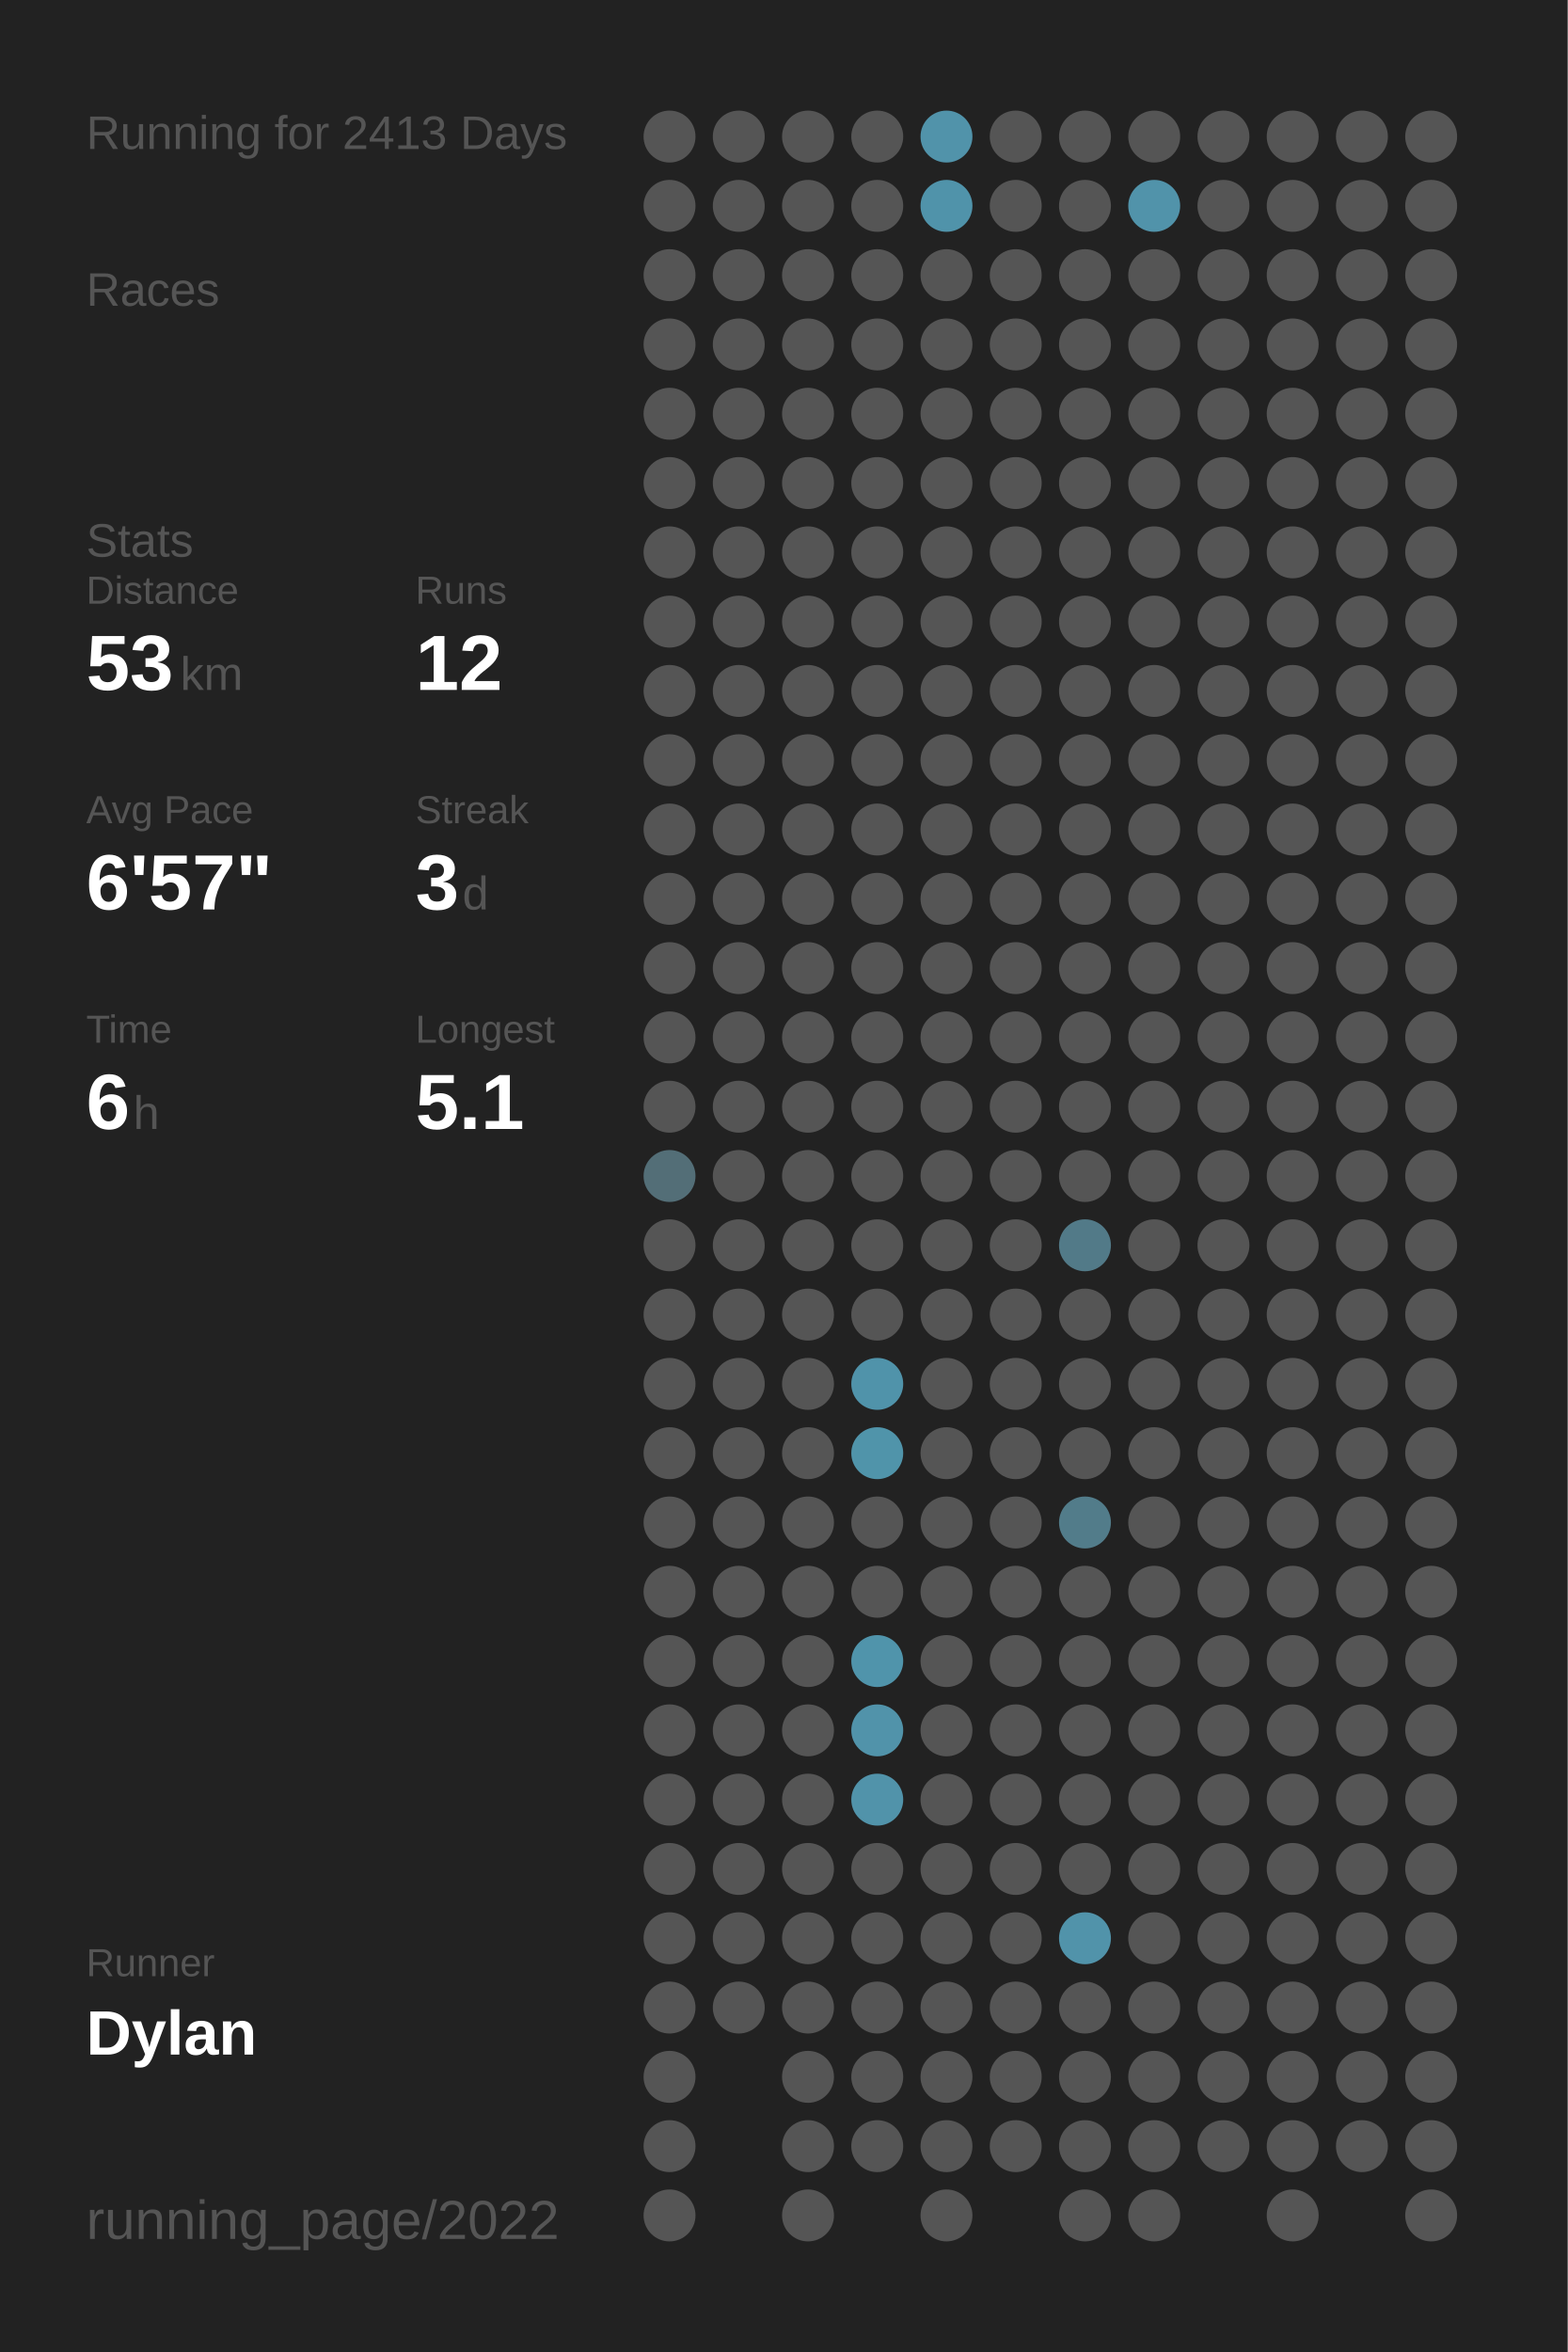
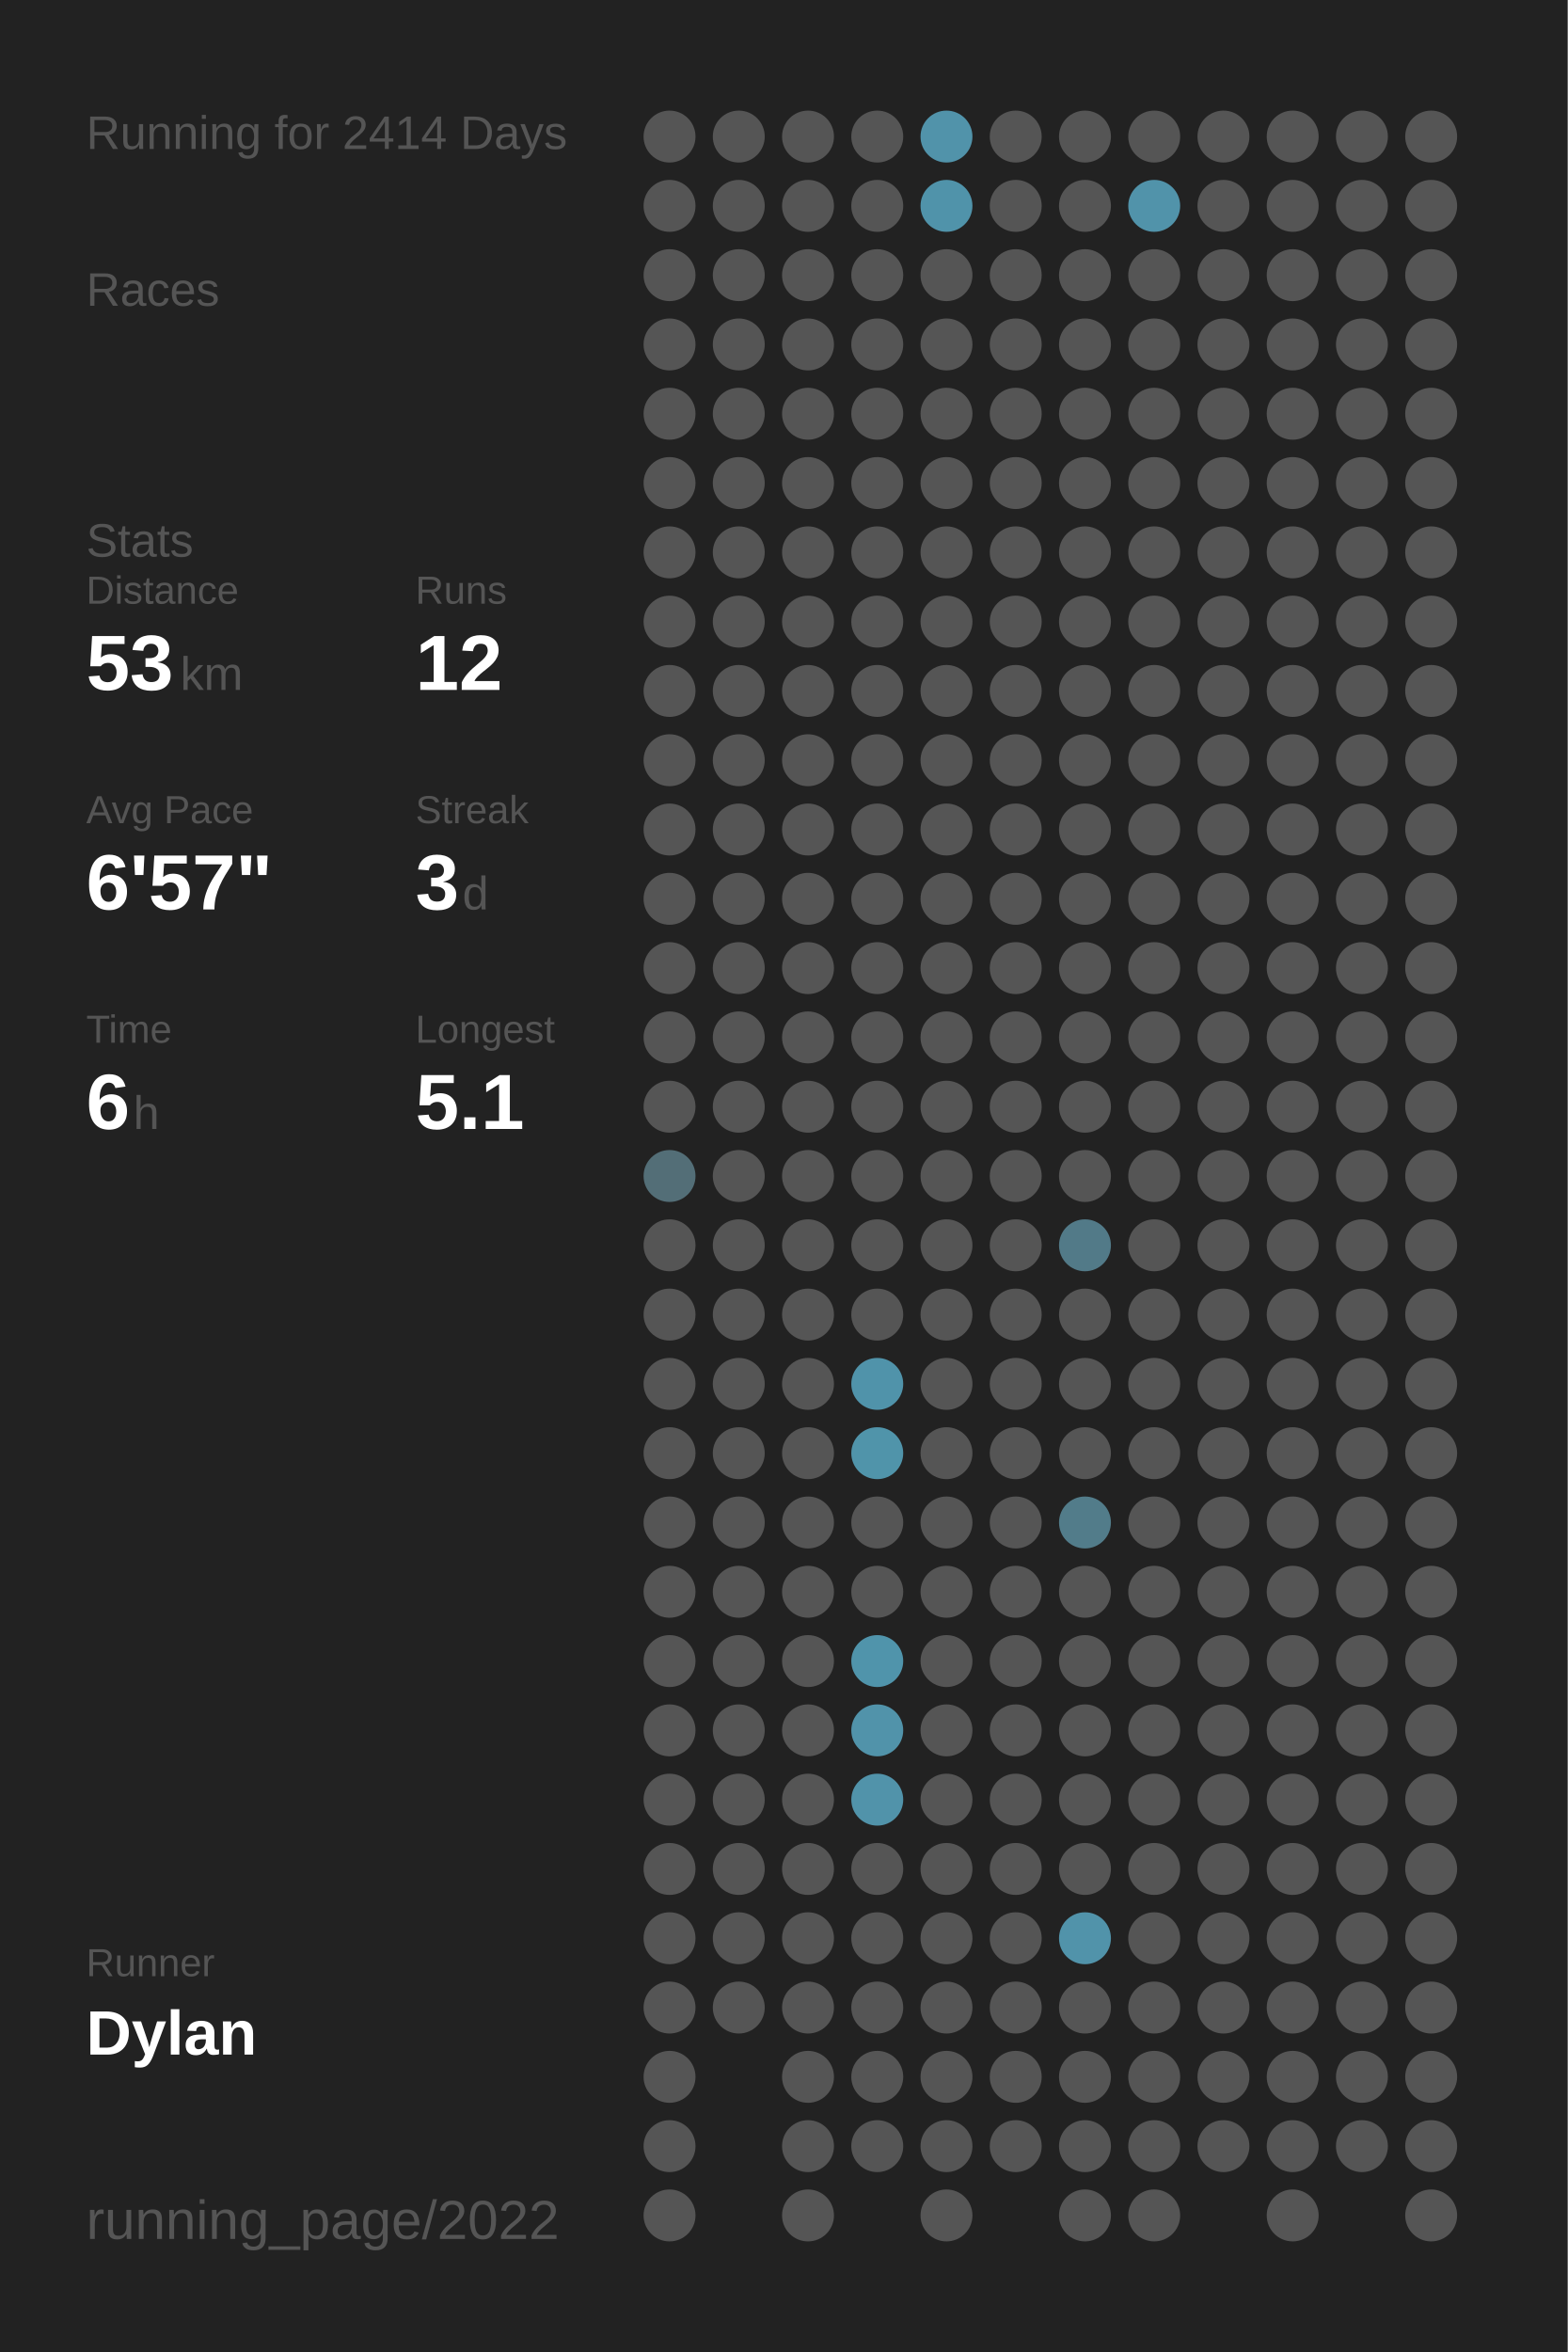
<svg xmlns="http://www.w3.org/2000/svg" baseProfile="full" class="activity-poster" data-activity-mode="running" data-poster-role="poster" data-poster-type="year_summary" height="300mm" version="1.1" viewBox="0,0,200,300" width="200mm">
  <defs />
  <rect class="poster-background" data-poster-role="background" fill="#222222" height="300" stroke="none" width="200" x="0" y="0" />
-   <text fill="#555555" style="font-size:6px; font-family:Arial;" x="11" y="19">Running for 2413 Days</text>
+   <text fill="#555555" style="font-size:6px; font-family:Arial;" x="11" y="19">Running for 2414 Days</text>
  <text fill="#555555" style="font-size:6px; font-family:Arial;" x="11" y="39">Races</text>
  <text fill="#555555" style="font-size:6px; font-family:Arial;" x="11" y="71">Stats</text>
  <text fill="#555555" style="font-size:5px; font-family:Arial;" x="11" y="77">Distance</text>
  <text fill="#FFFFFF" style="font-size:10px; font-family:Arial; font-weight:bold;" x="11" y="88">53</text>
  <text fill="#555555" style="font-size:6px; font-family:Arial;" x="23" y="88">km</text>
  <text fill="#555555" style="font-size:5px; font-family:Arial;" x="53" y="77">Runs</text>
  <text fill="#FFFFFF" style="font-size:10px; font-family:Arial; font-weight:bold;" x="53" y="88">12</text>
  <text fill="#555555" style="font-size:5px; font-family:Arial;" x="11" y="105">Avg Pace</text>
  <text fill="#FFFFFF" style="font-size:10px; font-family:Arial; font-weight:bold;" x="11" y="116">6'57"</text>
  <text fill="#555555" style="font-size:5px; font-family:Arial;" x="53" y="105">Streak</text>
  <text fill="#FFFFFF" style="font-size:10px; font-family:Arial; font-weight:bold;" x="53" y="116">3</text>
  <text fill="#555555" style="font-size:6px; font-family:Arial;" x="59" y="116">d</text>
  <text fill="#555555" style="font-size:5px; font-family:Arial;" x="11" y="133">Time</text>
  <text fill="#FFFFFF" style="font-size:10px; font-family:Arial; font-weight:bold;" x="11" y="144">6</text>
  <text fill="#555555" style="font-size:6px; font-family:Arial;" x="17" y="144">h</text>
  <text fill="#555555" style="font-size:5px; font-family:Arial;" x="53" y="133">Longest</text>
  <text fill="#FFFFFF" style="font-size:10px; font-family:Arial; font-weight:bold;" x="53" y="144">5.1</text>
  <text fill="#555555" style="font-size:5px; font-family:Arial;" x="11" y="252.065">Runner</text>
  <text fill="#FFFFFF" style="font-size:8px; font-family:Arial; font-weight:bold;" x="11" y="262.065">Dylan</text>
  <text fill="#555555" style="font-size:7px; font-family:Arial;" x="11" y="285.581">running_page/2022</text>
  <circle cx="85.417" cy="17.419" fill="#555555" r="3.312" />
  <circle cx="85.417" cy="26.258" fill="#555555" r="3.312" />
  <circle cx="85.417" cy="35.097" fill="#555555" r="3.312" />
  <circle cx="85.417" cy="43.935" fill="#555555" r="3.312" />
  <circle cx="85.417" cy="52.774" fill="#555555" r="3.312" />
  <circle cx="85.417" cy="61.613" fill="#555555" r="3.312" />
  <circle cx="85.417" cy="70.452" fill="#555555" r="3.312" />
  <circle cx="85.417" cy="79.29" fill="#555555" r="3.312" />
  <circle cx="85.417" cy="88.129" fill="#555555" r="3.312" />
  <circle cx="85.417" cy="96.968" fill="#555555" r="3.312" />
  <circle cx="85.417" cy="105.806" fill="#555555" r="3.312" />
  <circle cx="85.417" cy="114.645" fill="#555555" r="3.312" />
  <circle cx="85.417" cy="123.484" fill="#555555" r="3.312" />
  <circle cx="85.417" cy="132.323" fill="#555555" r="3.312" />
  <circle cx="85.417" cy="141.161" fill="#555555" r="3.312" />
  <circle cx="85.417" cy="150" fill="#536e77" r="3.312" />
  <circle cx="85.417" cy="158.839" fill="#555555" r="3.312" />
  <circle cx="85.417" cy="167.677" fill="#555555" r="3.312" />
  <circle cx="85.417" cy="176.516" fill="#555555" r="3.312" />
  <circle cx="85.417" cy="185.355" fill="#555555" r="3.312" />
  <circle cx="85.417" cy="194.194" fill="#555555" r="3.312" />
  <circle cx="85.417" cy="203.032" fill="#555555" r="3.312" />
  <circle cx="85.417" cy="211.871" fill="#555555" r="3.312" />
  <circle cx="85.417" cy="220.71" fill="#555555" r="3.312" />
  <circle cx="85.417" cy="229.548" fill="#555555" r="3.312" />
  <circle cx="85.417" cy="238.387" fill="#555555" r="3.312" />
  <circle cx="85.417" cy="247.226" fill="#555555" r="3.312" />
  <circle cx="85.417" cy="256.065" fill="#555555" r="3.312" />
  <circle cx="85.417" cy="264.903" fill="#555555" r="3.312" />
  <circle cx="85.417" cy="273.742" fill="#555555" r="3.312" />
  <circle cx="85.417" cy="282.581" fill="#555555" r="3.312" />
  <circle cx="94.25" cy="17.419" fill="#555555" r="3.312" />
  <circle cx="94.25" cy="26.258" fill="#555555" r="3.312" />
  <circle cx="94.25" cy="35.097" fill="#555555" r="3.312" />
  <circle cx="94.25" cy="43.935" fill="#555555" r="3.312" />
  <circle cx="94.25" cy="52.774" fill="#555555" r="3.312" />
  <circle cx="94.25" cy="61.613" fill="#555555" r="3.312" />
  <circle cx="94.25" cy="70.452" fill="#555555" r="3.312" />
  <circle cx="94.25" cy="79.29" fill="#555555" r="3.312" />
  <circle cx="94.25" cy="88.129" fill="#555555" r="3.312" />
  <circle cx="94.25" cy="96.968" fill="#555555" r="3.312" />
  <circle cx="94.25" cy="105.806" fill="#555555" r="3.312" />
  <circle cx="94.25" cy="114.645" fill="#555555" r="3.312" />
  <circle cx="94.25" cy="123.484" fill="#555555" r="3.312" />
  <circle cx="94.25" cy="132.323" fill="#555555" r="3.312" />
  <circle cx="94.25" cy="141.161" fill="#555555" r="3.312" />
  <circle cx="94.25" cy="150" fill="#555555" r="3.312" />
  <circle cx="94.25" cy="158.839" fill="#555555" r="3.312" />
  <circle cx="94.25" cy="167.677" fill="#555555" r="3.312" />
  <circle cx="94.25" cy="176.516" fill="#555555" r="3.312" />
  <circle cx="94.25" cy="185.355" fill="#555555" r="3.312" />
  <circle cx="94.25" cy="194.194" fill="#555555" r="3.312" />
  <circle cx="94.25" cy="203.032" fill="#555555" r="3.312" />
  <circle cx="94.25" cy="211.871" fill="#555555" r="3.312" />
  <circle cx="94.25" cy="220.71" fill="#555555" r="3.312" />
  <circle cx="94.25" cy="229.548" fill="#555555" r="3.312" />
  <circle cx="94.25" cy="238.387" fill="#555555" r="3.312" />
  <circle cx="94.25" cy="247.226" fill="#555555" r="3.312" />
  <circle cx="94.25" cy="256.065" fill="#555555" r="3.312" />
  <circle cx="103.083" cy="17.419" fill="#555555" r="3.312" />
  <circle cx="103.083" cy="26.258" fill="#555555" r="3.312" />
  <circle cx="103.083" cy="35.097" fill="#555555" r="3.312" />
  <circle cx="103.083" cy="43.935" fill="#555555" r="3.312" />
  <circle cx="103.083" cy="52.774" fill="#555555" r="3.312" />
  <circle cx="103.083" cy="61.613" fill="#555555" r="3.312" />
  <circle cx="103.083" cy="70.452" fill="#555555" r="3.312" />
  <circle cx="103.083" cy="79.29" fill="#555555" r="3.312" />
  <circle cx="103.083" cy="88.129" fill="#555555" r="3.312" />
  <circle cx="103.083" cy="96.968" fill="#555555" r="3.312" />
  <circle cx="103.083" cy="105.806" fill="#555555" r="3.312" />
  <circle cx="103.083" cy="114.645" fill="#555555" r="3.312" />
  <circle cx="103.083" cy="123.484" fill="#555555" r="3.312" />
  <circle cx="103.083" cy="132.323" fill="#555555" r="3.312" />
  <circle cx="103.083" cy="141.161" fill="#555555" r="3.312" />
  <circle cx="103.083" cy="150" fill="#555555" r="3.312" />
  <circle cx="103.083" cy="158.839" fill="#555555" r="3.312" />
  <circle cx="103.083" cy="167.677" fill="#555555" r="3.312" />
  <circle cx="103.083" cy="176.516" fill="#555555" r="3.312" />
  <circle cx="103.083" cy="185.355" fill="#555555" r="3.312" />
  <circle cx="103.083" cy="194.194" fill="#555555" r="3.312" />
  <circle cx="103.083" cy="203.032" fill="#555555" r="3.312" />
  <circle cx="103.083" cy="211.871" fill="#555555" r="3.312" />
  <circle cx="103.083" cy="220.71" fill="#555555" r="3.312" />
  <circle cx="103.083" cy="229.548" fill="#555555" r="3.312" />
  <circle cx="103.083" cy="238.387" fill="#555555" r="3.312" />
  <circle cx="103.083" cy="247.226" fill="#555555" r="3.312" />
  <circle cx="103.083" cy="256.065" fill="#555555" r="3.312" />
  <circle cx="103.083" cy="264.903" fill="#555555" r="3.312" />
  <circle cx="103.083" cy="273.742" fill="#555555" r="3.312" />
  <circle cx="103.083" cy="282.581" fill="#555555" r="3.312" />
  <circle cx="111.917" cy="17.419" fill="#555555" r="3.312" />
  <circle cx="111.917" cy="26.258" fill="#555555" r="3.312" />
  <circle cx="111.917" cy="35.097" fill="#555555" r="3.312" />
  <circle cx="111.917" cy="43.935" fill="#555555" r="3.312" />
  <circle cx="111.917" cy="52.774" fill="#555555" r="3.312" />
  <circle cx="111.917" cy="61.613" fill="#555555" r="3.312" />
  <circle cx="111.917" cy="70.452" fill="#555555" r="3.312" />
  <circle cx="111.917" cy="79.29" fill="#555555" r="3.312" />
  <circle cx="111.917" cy="88.129" fill="#555555" r="3.312" />
  <circle cx="111.917" cy="96.968" fill="#555555" r="3.312" />
  <circle cx="111.917" cy="105.806" fill="#555555" r="3.312" />
  <circle cx="111.917" cy="114.645" fill="#555555" r="3.312" />
  <circle cx="111.917" cy="123.484" fill="#555555" r="3.312" />
  <circle cx="111.917" cy="132.323" fill="#555555" r="3.312" />
  <circle cx="111.917" cy="141.161" fill="#555555" r="3.312" />
  <circle cx="111.917" cy="150" fill="#555555" r="3.312" />
  <circle cx="111.917" cy="158.839" fill="#555555" r="3.312" />
  <circle cx="111.917" cy="167.677" fill="#555555" r="3.312" />
  <circle cx="111.917" cy="176.516" fill="#5093aa" r="3.312" />
  <circle cx="111.917" cy="185.355" fill="#5094aa" r="3.312" />
  <circle cx="111.917" cy="194.194" fill="#555555" r="3.312" />
  <circle cx="111.917" cy="203.032" fill="#555555" r="3.312" />
  <circle cx="111.917" cy="211.871" fill="#5094ab" r="3.312" />
  <circle cx="111.917" cy="220.71" fill="#5193aa" r="3.312" />
  <circle cx="111.917" cy="229.548" fill="#5193aa" r="3.312" />
  <circle cx="111.917" cy="238.387" fill="#555555" r="3.312" />
  <circle cx="111.917" cy="247.226" fill="#555555" r="3.312" />
  <circle cx="111.917" cy="256.065" fill="#555555" r="3.312" />
  <circle cx="111.917" cy="264.903" fill="#555555" r="3.312" />
  <circle cx="111.917" cy="273.742" fill="#555555" r="3.312" />
  <circle cx="120.75" cy="17.419" fill="#5193aa" r="3.312" />
  <circle cx="120.75" cy="26.258" fill="#5093aa" r="3.312" />
  <circle cx="120.75" cy="35.097" fill="#555555" r="3.312" />
  <circle cx="120.75" cy="43.935" fill="#555555" r="3.312" />
  <circle cx="120.75" cy="52.774" fill="#555555" r="3.312" />
  <circle cx="120.75" cy="61.613" fill="#555555" r="3.312" />
  <circle cx="120.75" cy="70.452" fill="#555555" r="3.312" />
  <circle cx="120.75" cy="79.29" fill="#555555" r="3.312" />
  <circle cx="120.75" cy="88.129" fill="#555555" r="3.312" />
  <circle cx="120.75" cy="96.968" fill="#555555" r="3.312" />
  <circle cx="120.75" cy="105.806" fill="#555555" r="3.312" />
  <circle cx="120.75" cy="114.645" fill="#555555" r="3.312" />
  <circle cx="120.75" cy="123.484" fill="#555555" r="3.312" />
  <circle cx="120.75" cy="132.323" fill="#555555" r="3.312" />
  <circle cx="120.75" cy="141.161" fill="#555555" r="3.312" />
  <circle cx="120.75" cy="150" fill="#555555" r="3.312" />
  <circle cx="120.75" cy="158.839" fill="#555555" r="3.312" />
  <circle cx="120.75" cy="167.677" fill="#555555" r="3.312" />
  <circle cx="120.75" cy="176.516" fill="#555555" r="3.312" />
  <circle cx="120.75" cy="185.355" fill="#555555" r="3.312" />
  <circle cx="120.75" cy="194.194" fill="#555555" r="3.312" />
  <circle cx="120.75" cy="203.032" fill="#555555" r="3.312" />
  <circle cx="120.75" cy="211.871" fill="#555555" r="3.312" />
  <circle cx="120.75" cy="220.71" fill="#555555" r="3.312" />
  <circle cx="120.75" cy="229.548" fill="#555555" r="3.312" />
  <circle cx="120.75" cy="238.387" fill="#555555" r="3.312" />
  <circle cx="120.75" cy="247.226" fill="#555555" r="3.312" />
  <circle cx="120.75" cy="256.065" fill="#555555" r="3.312" />
  <circle cx="120.75" cy="264.903" fill="#555555" r="3.312" />
  <circle cx="120.75" cy="273.742" fill="#555555" r="3.312" />
  <circle cx="120.75" cy="282.581" fill="#555555" r="3.312" />
  <circle cx="129.583" cy="17.419" fill="#555555" r="3.312" />
  <circle cx="129.583" cy="26.258" fill="#555555" r="3.312" />
  <circle cx="129.583" cy="35.097" fill="#555555" r="3.312" />
  <circle cx="129.583" cy="43.935" fill="#555555" r="3.312" />
  <circle cx="129.583" cy="52.774" fill="#555555" r="3.312" />
  <circle cx="129.583" cy="61.613" fill="#555555" r="3.312" />
  <circle cx="129.583" cy="70.452" fill="#555555" r="3.312" />
  <circle cx="129.583" cy="79.29" fill="#555555" r="3.312" />
  <circle cx="129.583" cy="88.129" fill="#555555" r="3.312" />
  <circle cx="129.583" cy="96.968" fill="#555555" r="3.312" />
  <circle cx="129.583" cy="105.806" fill="#555555" r="3.312" />
  <circle cx="129.583" cy="114.645" fill="#555555" r="3.312" />
  <circle cx="129.583" cy="123.484" fill="#555555" r="3.312" />
  <circle cx="129.583" cy="132.323" fill="#555555" r="3.312" />
  <circle cx="129.583" cy="141.161" fill="#555555" r="3.312" />
  <circle cx="129.583" cy="150" fill="#555555" r="3.312" />
  <circle cx="129.583" cy="158.839" fill="#555555" r="3.312" />
  <circle cx="129.583" cy="167.677" fill="#555555" r="3.312" />
  <circle cx="129.583" cy="176.516" fill="#555555" r="3.312" />
  <circle cx="129.583" cy="185.355" fill="#555555" r="3.312" />
  <circle cx="129.583" cy="194.194" fill="#555555" r="3.312" />
  <circle cx="129.583" cy="203.032" fill="#555555" r="3.312" />
  <circle cx="129.583" cy="211.871" fill="#555555" r="3.312" />
  <circle cx="129.583" cy="220.71" fill="#555555" r="3.312" />
  <circle cx="129.583" cy="229.548" fill="#555555" r="3.312" />
  <circle cx="129.583" cy="238.387" fill="#555555" r="3.312" />
  <circle cx="129.583" cy="247.226" fill="#555555" r="3.312" />
  <circle cx="129.583" cy="256.065" fill="#555555" r="3.312" />
  <circle cx="129.583" cy="264.903" fill="#555555" r="3.312" />
  <circle cx="129.583" cy="273.742" fill="#555555" r="3.312" />
  <circle cx="138.417" cy="17.419" fill="#555555" r="3.312" />
  <circle cx="138.417" cy="26.258" fill="#555555" r="3.312" />
  <circle cx="138.417" cy="35.097" fill="#555555" r="3.312" />
  <circle cx="138.417" cy="43.935" fill="#555555" r="3.312" />
  <circle cx="138.417" cy="52.774" fill="#555555" r="3.312" />
  <circle cx="138.417" cy="61.613" fill="#555555" r="3.312" />
  <circle cx="138.417" cy="70.452" fill="#555555" r="3.312" />
  <circle cx="138.417" cy="79.29" fill="#555555" r="3.312" />
  <circle cx="138.417" cy="88.129" fill="#555555" r="3.312" />
  <circle cx="138.417" cy="96.968" fill="#555555" r="3.312" />
  <circle cx="138.417" cy="105.806" fill="#555555" r="3.312" />
  <circle cx="138.417" cy="114.645" fill="#555555" r="3.312" />
  <circle cx="138.417" cy="123.484" fill="#555555" r="3.312" />
  <circle cx="138.417" cy="132.323" fill="#555555" r="3.312" />
  <circle cx="138.417" cy="141.161" fill="#555555" r="3.312" />
  <circle cx="138.417" cy="150" fill="#555555" r="3.312" />
  <circle cx="138.417" cy="158.839" fill="#527a88" r="3.312" />
  <circle cx="138.417" cy="167.677" fill="#555555" r="3.312" />
  <circle cx="138.417" cy="176.516" fill="#555555" r="3.312" />
  <circle cx="138.417" cy="185.355" fill="#555555" r="3.312" />
  <circle cx="138.417" cy="194.194" fill="#527c8a" r="3.312" />
  <circle cx="138.417" cy="203.032" fill="#555555" r="3.312" />
  <circle cx="138.417" cy="211.871" fill="#555555" r="3.312" />
  <circle cx="138.417" cy="220.71" fill="#555555" r="3.312" />
  <circle cx="138.417" cy="229.548" fill="#555555" r="3.312" />
  <circle cx="138.417" cy="238.387" fill="#555555" r="3.312" />
  <circle cx="138.417" cy="247.226" fill="#5193aa" r="3.312" />
  <circle cx="138.417" cy="256.065" fill="#555555" r="3.312" />
  <circle cx="138.417" cy="264.903" fill="#555555" r="3.312" />
  <circle cx="138.417" cy="273.742" fill="#555555" r="3.312" />
  <circle cx="138.417" cy="282.581" fill="#555555" r="3.312" />
  <circle cx="147.25" cy="17.419" fill="#555555" r="3.312" />
  <circle cx="147.25" cy="26.258" fill="#5193aa" r="3.312" />
  <circle cx="147.25" cy="35.097" fill="#555555" r="3.312" />
  <circle cx="147.25" cy="43.935" fill="#555555" r="3.312" />
  <circle cx="147.25" cy="52.774" fill="#555555" r="3.312" />
  <circle cx="147.25" cy="61.613" fill="#555555" r="3.312" />
  <circle cx="147.25" cy="70.452" fill="#555555" r="3.312" />
  <circle cx="147.25" cy="79.29" fill="#555555" r="3.312" />
  <circle cx="147.25" cy="88.129" fill="#555555" r="3.312" />
  <circle cx="147.25" cy="96.968" fill="#555555" r="3.312" />
  <circle cx="147.25" cy="105.806" fill="#555555" r="3.312" />
  <circle cx="147.25" cy="114.645" fill="#555555" r="3.312" />
  <circle cx="147.25" cy="123.484" fill="#555555" r="3.312" />
  <circle cx="147.25" cy="132.323" fill="#555555" r="3.312" />
  <circle cx="147.25" cy="141.161" fill="#555555" r="3.312" />
  <circle cx="147.25" cy="150" fill="#555555" r="3.312" />
  <circle cx="147.25" cy="158.839" fill="#555555" r="3.312" />
  <circle cx="147.25" cy="167.677" fill="#555555" r="3.312" />
  <circle cx="147.25" cy="176.516" fill="#555555" r="3.312" />
  <circle cx="147.25" cy="185.355" fill="#555555" r="3.312" />
  <circle cx="147.25" cy="194.194" fill="#555555" r="3.312" />
  <circle cx="147.25" cy="203.032" fill="#555555" r="3.312" />
  <circle cx="147.25" cy="211.871" fill="#555555" r="3.312" />
  <circle cx="147.25" cy="220.71" fill="#555555" r="3.312" />
  <circle cx="147.25" cy="229.548" fill="#555555" r="3.312" />
  <circle cx="147.25" cy="238.387" fill="#555555" r="3.312" />
  <circle cx="147.25" cy="247.226" fill="#555555" r="3.312" />
  <circle cx="147.25" cy="256.065" fill="#555555" r="3.312" />
  <circle cx="147.25" cy="264.903" fill="#555555" r="3.312" />
  <circle cx="147.25" cy="273.742" fill="#555555" r="3.312" />
  <circle cx="147.25" cy="282.581" fill="#555555" r="3.312" />
  <circle cx="156.083" cy="17.419" fill="#555555" r="3.312" />
  <circle cx="156.083" cy="26.258" fill="#555555" r="3.312" />
  <circle cx="156.083" cy="35.097" fill="#555555" r="3.312" />
  <circle cx="156.083" cy="43.935" fill="#555555" r="3.312" />
  <circle cx="156.083" cy="52.774" fill="#555555" r="3.312" />
  <circle cx="156.083" cy="61.613" fill="#555555" r="3.312" />
  <circle cx="156.083" cy="70.452" fill="#555555" r="3.312" />
  <circle cx="156.083" cy="79.29" fill="#555555" r="3.312" />
  <circle cx="156.083" cy="88.129" fill="#555555" r="3.312" />
  <circle cx="156.083" cy="96.968" fill="#555555" r="3.312" />
  <circle cx="156.083" cy="105.806" fill="#555555" r="3.312" />
  <circle cx="156.083" cy="114.645" fill="#555555" r="3.312" />
  <circle cx="156.083" cy="123.484" fill="#555555" r="3.312" />
  <circle cx="156.083" cy="132.323" fill="#555555" r="3.312" />
  <circle cx="156.083" cy="141.161" fill="#555555" r="3.312" />
  <circle cx="156.083" cy="150" fill="#555555" r="3.312" />
  <circle cx="156.083" cy="158.839" fill="#555555" r="3.312" />
  <circle cx="156.083" cy="167.677" fill="#555555" r="3.312" />
  <circle cx="156.083" cy="176.516" fill="#555555" r="3.312" />
  <circle cx="156.083" cy="185.355" fill="#555555" r="3.312" />
  <circle cx="156.083" cy="194.194" fill="#555555" r="3.312" />
  <circle cx="156.083" cy="203.032" fill="#555555" r="3.312" />
  <circle cx="156.083" cy="211.871" fill="#555555" r="3.312" />
  <circle cx="156.083" cy="220.71" fill="#555555" r="3.312" />
  <circle cx="156.083" cy="229.548" fill="#555555" r="3.312" />
  <circle cx="156.083" cy="238.387" fill="#555555" r="3.312" />
  <circle cx="156.083" cy="247.226" fill="#555555" r="3.312" />
  <circle cx="156.083" cy="256.065" fill="#555555" r="3.312" />
  <circle cx="156.083" cy="264.903" fill="#555555" r="3.312" />
  <circle cx="156.083" cy="273.742" fill="#555555" r="3.312" />
  <circle cx="164.917" cy="17.419" fill="#555555" r="3.312" />
  <circle cx="164.917" cy="26.258" fill="#555555" r="3.312" />
  <circle cx="164.917" cy="35.097" fill="#555555" r="3.312" />
  <circle cx="164.917" cy="43.935" fill="#555555" r="3.312" />
  <circle cx="164.917" cy="52.774" fill="#555555" r="3.312" />
  <circle cx="164.917" cy="61.613" fill="#555555" r="3.312" />
  <circle cx="164.917" cy="70.452" fill="#555555" r="3.312" />
  <circle cx="164.917" cy="79.29" fill="#555555" r="3.312" />
  <circle cx="164.917" cy="88.129" fill="#555555" r="3.312" />
  <circle cx="164.917" cy="96.968" fill="#555555" r="3.312" />
  <circle cx="164.917" cy="105.806" fill="#555555" r="3.312" />
  <circle cx="164.917" cy="114.645" fill="#555555" r="3.312" />
  <circle cx="164.917" cy="123.484" fill="#555555" r="3.312" />
  <circle cx="164.917" cy="132.323" fill="#555555" r="3.312" />
  <circle cx="164.917" cy="141.161" fill="#555555" r="3.312" />
  <circle cx="164.917" cy="150" fill="#555555" r="3.312" />
  <circle cx="164.917" cy="158.839" fill="#555555" r="3.312" />
  <circle cx="164.917" cy="167.677" fill="#555555" r="3.312" />
  <circle cx="164.917" cy="176.516" fill="#555555" r="3.312" />
  <circle cx="164.917" cy="185.355" fill="#555555" r="3.312" />
  <circle cx="164.917" cy="194.194" fill="#555555" r="3.312" />
  <circle cx="164.917" cy="203.032" fill="#555555" r="3.312" />
  <circle cx="164.917" cy="211.871" fill="#555555" r="3.312" />
  <circle cx="164.917" cy="220.71" fill="#555555" r="3.312" />
  <circle cx="164.917" cy="229.548" fill="#555555" r="3.312" />
  <circle cx="164.917" cy="238.387" fill="#555555" r="3.312" />
  <circle cx="164.917" cy="247.226" fill="#555555" r="3.312" />
  <circle cx="164.917" cy="256.065" fill="#555555" r="3.312" />
  <circle cx="164.917" cy="264.903" fill="#555555" r="3.312" />
  <circle cx="164.917" cy="273.742" fill="#555555" r="3.312" />
  <circle cx="164.917" cy="282.581" fill="#555555" r="3.312" />
  <circle cx="173.75" cy="17.419" fill="#555555" r="3.312" />
  <circle cx="173.75" cy="26.258" fill="#555555" r="3.312" />
  <circle cx="173.75" cy="35.097" fill="#555555" r="3.312" />
  <circle cx="173.75" cy="43.935" fill="#555555" r="3.312" />
  <circle cx="173.75" cy="52.774" fill="#555555" r="3.312" />
  <circle cx="173.75" cy="61.613" fill="#555555" r="3.312" />
  <circle cx="173.75" cy="70.452" fill="#555555" r="3.312" />
  <circle cx="173.75" cy="79.29" fill="#555555" r="3.312" />
  <circle cx="173.75" cy="88.129" fill="#555555" r="3.312" />
  <circle cx="173.75" cy="96.968" fill="#555555" r="3.312" />
  <circle cx="173.75" cy="105.806" fill="#555555" r="3.312" />
  <circle cx="173.75" cy="114.645" fill="#555555" r="3.312" />
  <circle cx="173.75" cy="123.484" fill="#555555" r="3.312" />
  <circle cx="173.75" cy="132.323" fill="#555555" r="3.312" />
  <circle cx="173.75" cy="141.161" fill="#555555" r="3.312" />
  <circle cx="173.75" cy="150" fill="#555555" r="3.312" />
  <circle cx="173.75" cy="158.839" fill="#555555" r="3.312" />
  <circle cx="173.75" cy="167.677" fill="#555555" r="3.312" />
  <circle cx="173.75" cy="176.516" fill="#555555" r="3.312" />
  <circle cx="173.75" cy="185.355" fill="#555555" r="3.312" />
  <circle cx="173.75" cy="194.194" fill="#555555" r="3.312" />
  <circle cx="173.75" cy="203.032" fill="#555555" r="3.312" />
  <circle cx="173.75" cy="211.871" fill="#555555" r="3.312" />
  <circle cx="173.75" cy="220.71" fill="#555555" r="3.312" />
  <circle cx="173.75" cy="229.548" fill="#555555" r="3.312" />
  <circle cx="173.75" cy="238.387" fill="#555555" r="3.312" />
  <circle cx="173.75" cy="247.226" fill="#555555" r="3.312" />
  <circle cx="173.75" cy="256.065" fill="#555555" r="3.312" />
  <circle cx="173.75" cy="264.903" fill="#555555" r="3.312" />
  <circle cx="173.75" cy="273.742" fill="#555555" r="3.312" />
  <circle cx="182.583" cy="17.419" fill="#555555" r="3.312" />
  <circle cx="182.583" cy="26.258" fill="#555555" r="3.312" />
  <circle cx="182.583" cy="35.097" fill="#555555" r="3.312" />
  <circle cx="182.583" cy="43.935" fill="#555555" r="3.312" />
  <circle cx="182.583" cy="52.774" fill="#555555" r="3.312" />
  <circle cx="182.583" cy="61.613" fill="#555555" r="3.312" />
  <circle cx="182.583" cy="70.452" fill="#555555" r="3.312" />
  <circle cx="182.583" cy="79.29" fill="#555555" r="3.312" />
  <circle cx="182.583" cy="88.129" fill="#555555" r="3.312" />
  <circle cx="182.583" cy="96.968" fill="#555555" r="3.312" />
  <circle cx="182.583" cy="105.806" fill="#555555" r="3.312" />
  <circle cx="182.583" cy="114.645" fill="#555555" r="3.312" />
  <circle cx="182.583" cy="123.484" fill="#555555" r="3.312" />
  <circle cx="182.583" cy="132.323" fill="#555555" r="3.312" />
  <circle cx="182.583" cy="141.161" fill="#555555" r="3.312" />
  <circle cx="182.583" cy="150" fill="#555555" r="3.312" />
  <circle cx="182.583" cy="158.839" fill="#555555" r="3.312" />
  <circle cx="182.583" cy="167.677" fill="#555555" r="3.312" />
  <circle cx="182.583" cy="176.516" fill="#555555" r="3.312" />
  <circle cx="182.583" cy="185.355" fill="#555555" r="3.312" />
  <circle cx="182.583" cy="194.194" fill="#555555" r="3.312" />
  <circle cx="182.583" cy="203.032" fill="#555555" r="3.312" />
  <circle cx="182.583" cy="211.871" fill="#555555" r="3.312" />
  <circle cx="182.583" cy="220.71" fill="#555555" r="3.312" />
  <circle cx="182.583" cy="229.548" fill="#555555" r="3.312" />
  <circle cx="182.583" cy="238.387" fill="#555555" r="3.312" />
  <circle cx="182.583" cy="247.226" fill="#555555" r="3.312" />
  <circle cx="182.583" cy="256.065" fill="#555555" r="3.312" />
  <circle cx="182.583" cy="264.903" fill="#555555" r="3.312" />
  <circle cx="182.583" cy="273.742" fill="#555555" r="3.312" />
  <circle cx="182.583" cy="282.581" fill="#555555" r="3.312" />
</svg>
